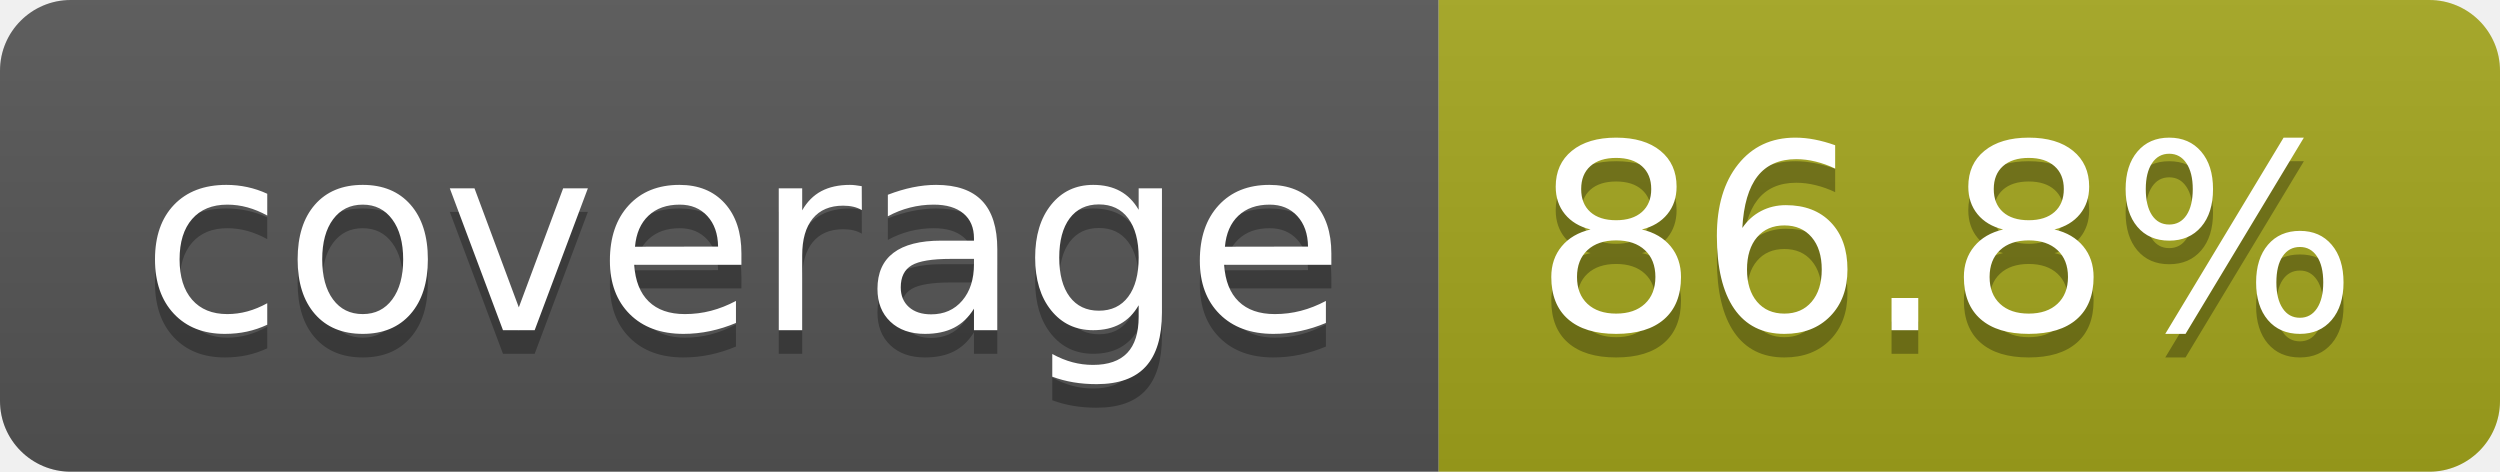
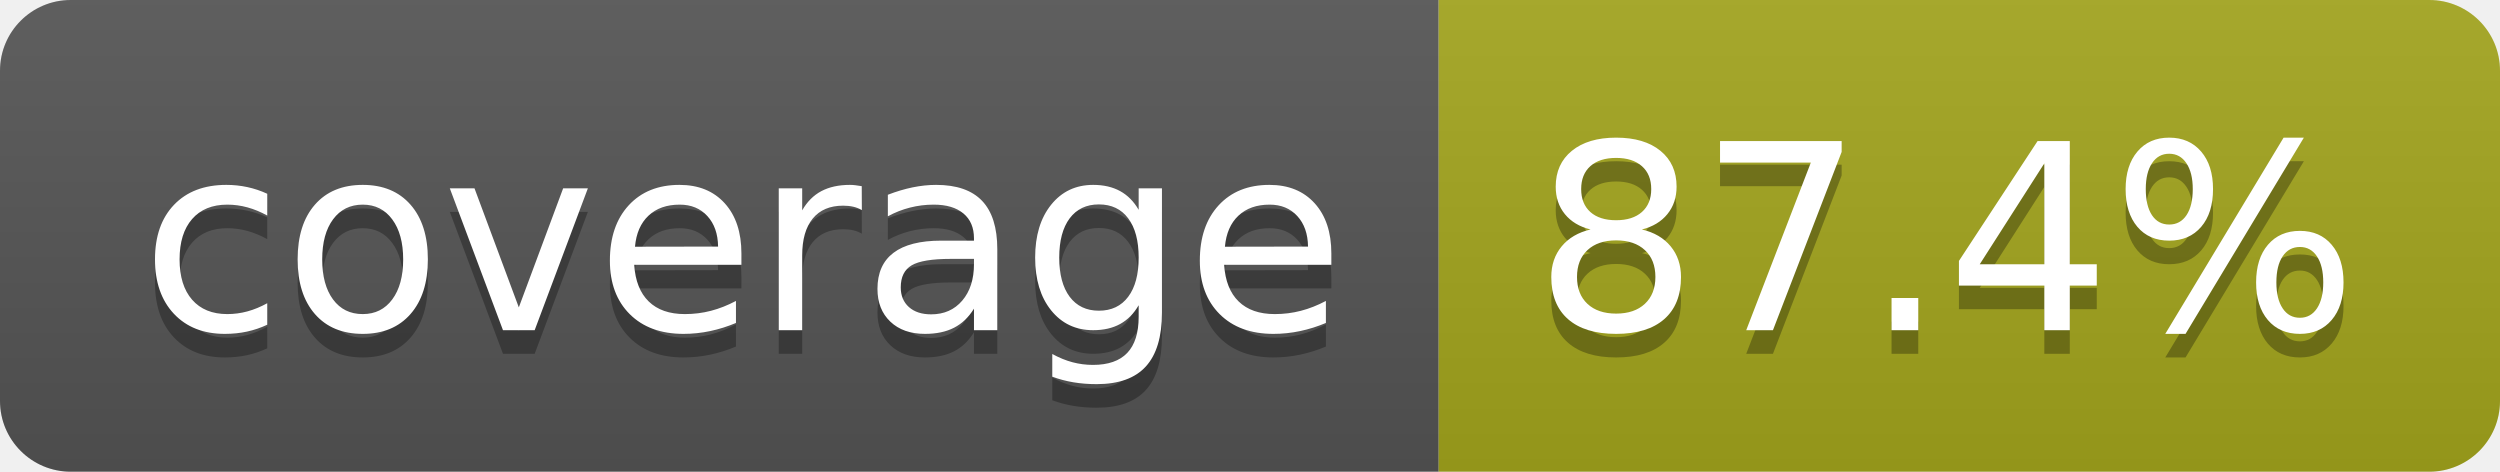
- <svg xmlns="http://www.w3.org/2000/svg" width="106" height="20" role="img" aria-label="coverage: 86.8%">
+ <svg xmlns="http://www.w3.org/2000/svg" width="106" height="20" role="img" aria-label="coverage: 87.4%">
  <linearGradient id="s" x2="0" y2="100%">
    <stop offset="0" stop-color="#bbb" stop-opacity=".1" />
    <stop offset="1" stop-opacity=".1" />
  </linearGradient>
  <clipPath id="r">
    <rect width="106" height="20" rx="3" fill="#fff" />
  </clipPath>
  <g clip-path="url(#r)">
    <rect width="61" height="20" fill="#555" />
    <rect x="61" width="45" height="20" fill="#a4a61d" />
    <rect width="106" height="20" fill="url(#s)" />
  </g>
  <g fill="#fff" text-anchor="middle" font-family="Verdana,Geneva,DejaVu Sans,sans-serif" text-rendering="geometricPrecision" font-size="110">
    <text aria-hidden="true" x="315" y="150" fill="#010101" fill-opacity=".3" transform="scale(.1)" textLength="510">coverage</text>
    <text x="315" y="140" transform="scale(.1)" fill="#fff" textLength="510">coverage</text>
-     <text aria-hidden="true" x="825" y="150" fill="#010101" fill-opacity=".3" transform="scale(.1)" textLength="350">86.8%</text>
-     <text x="825" y="140" transform="scale(.1)" fill="#fff" textLength="350">86.8%</text>
+     <text aria-hidden="true" x="825" y="150" fill="#010101" fill-opacity=".3" transform="scale(.1)" textLength="350">87.4%</text>
+     <text x="825" y="140" transform="scale(.1)" fill="#fff" textLength="350">87.4%</text>
  </g>
</svg>
